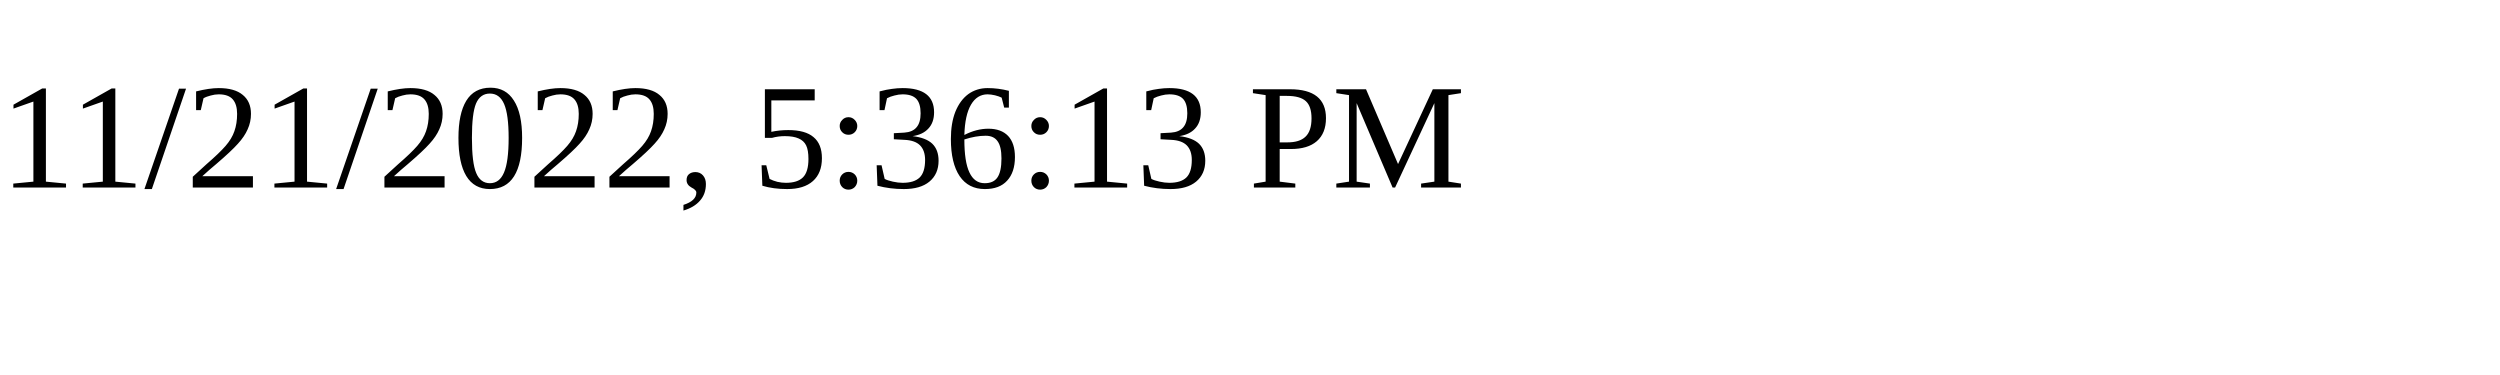
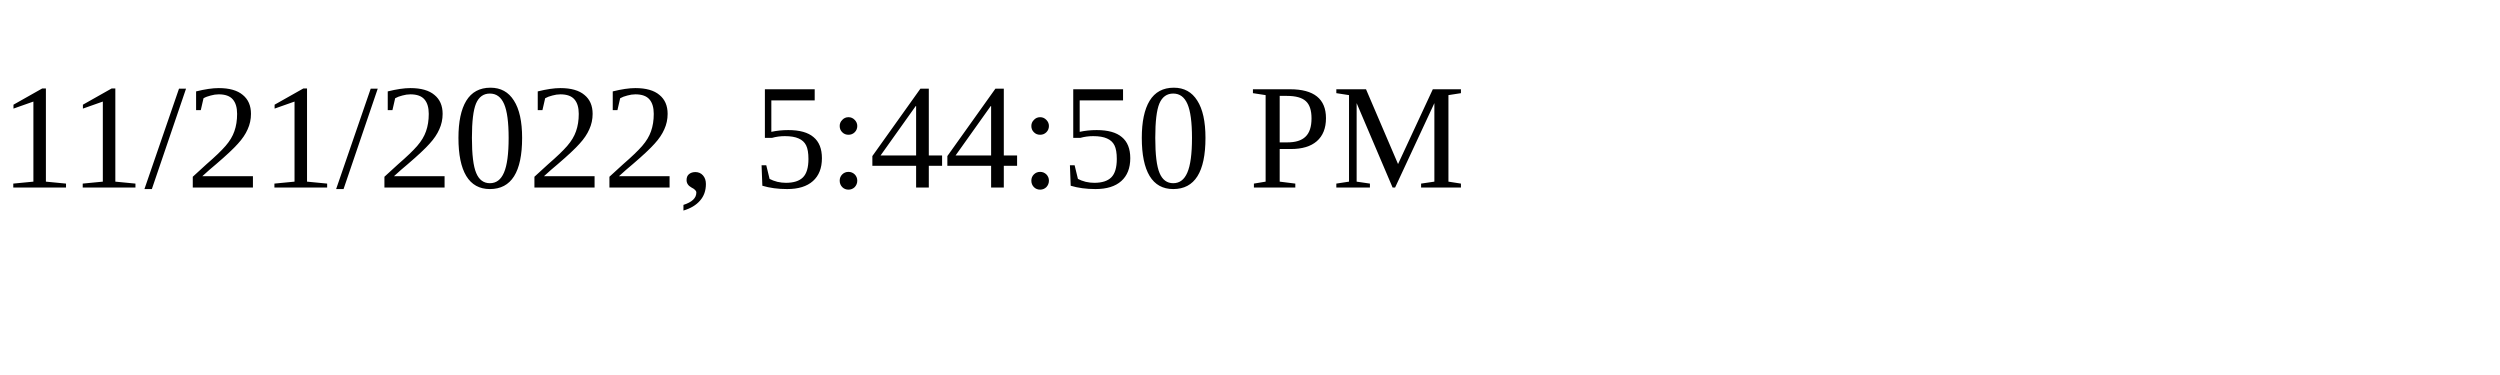
<svg xmlns="http://www.w3.org/2000/svg" height="30" width="200">
-   <text x="0" y="15">11/21/2022, 5:36:13 PM</text>
+   <text x="0" y="15">11/21/2022, 5:44:50 PM</text>
</svg>
